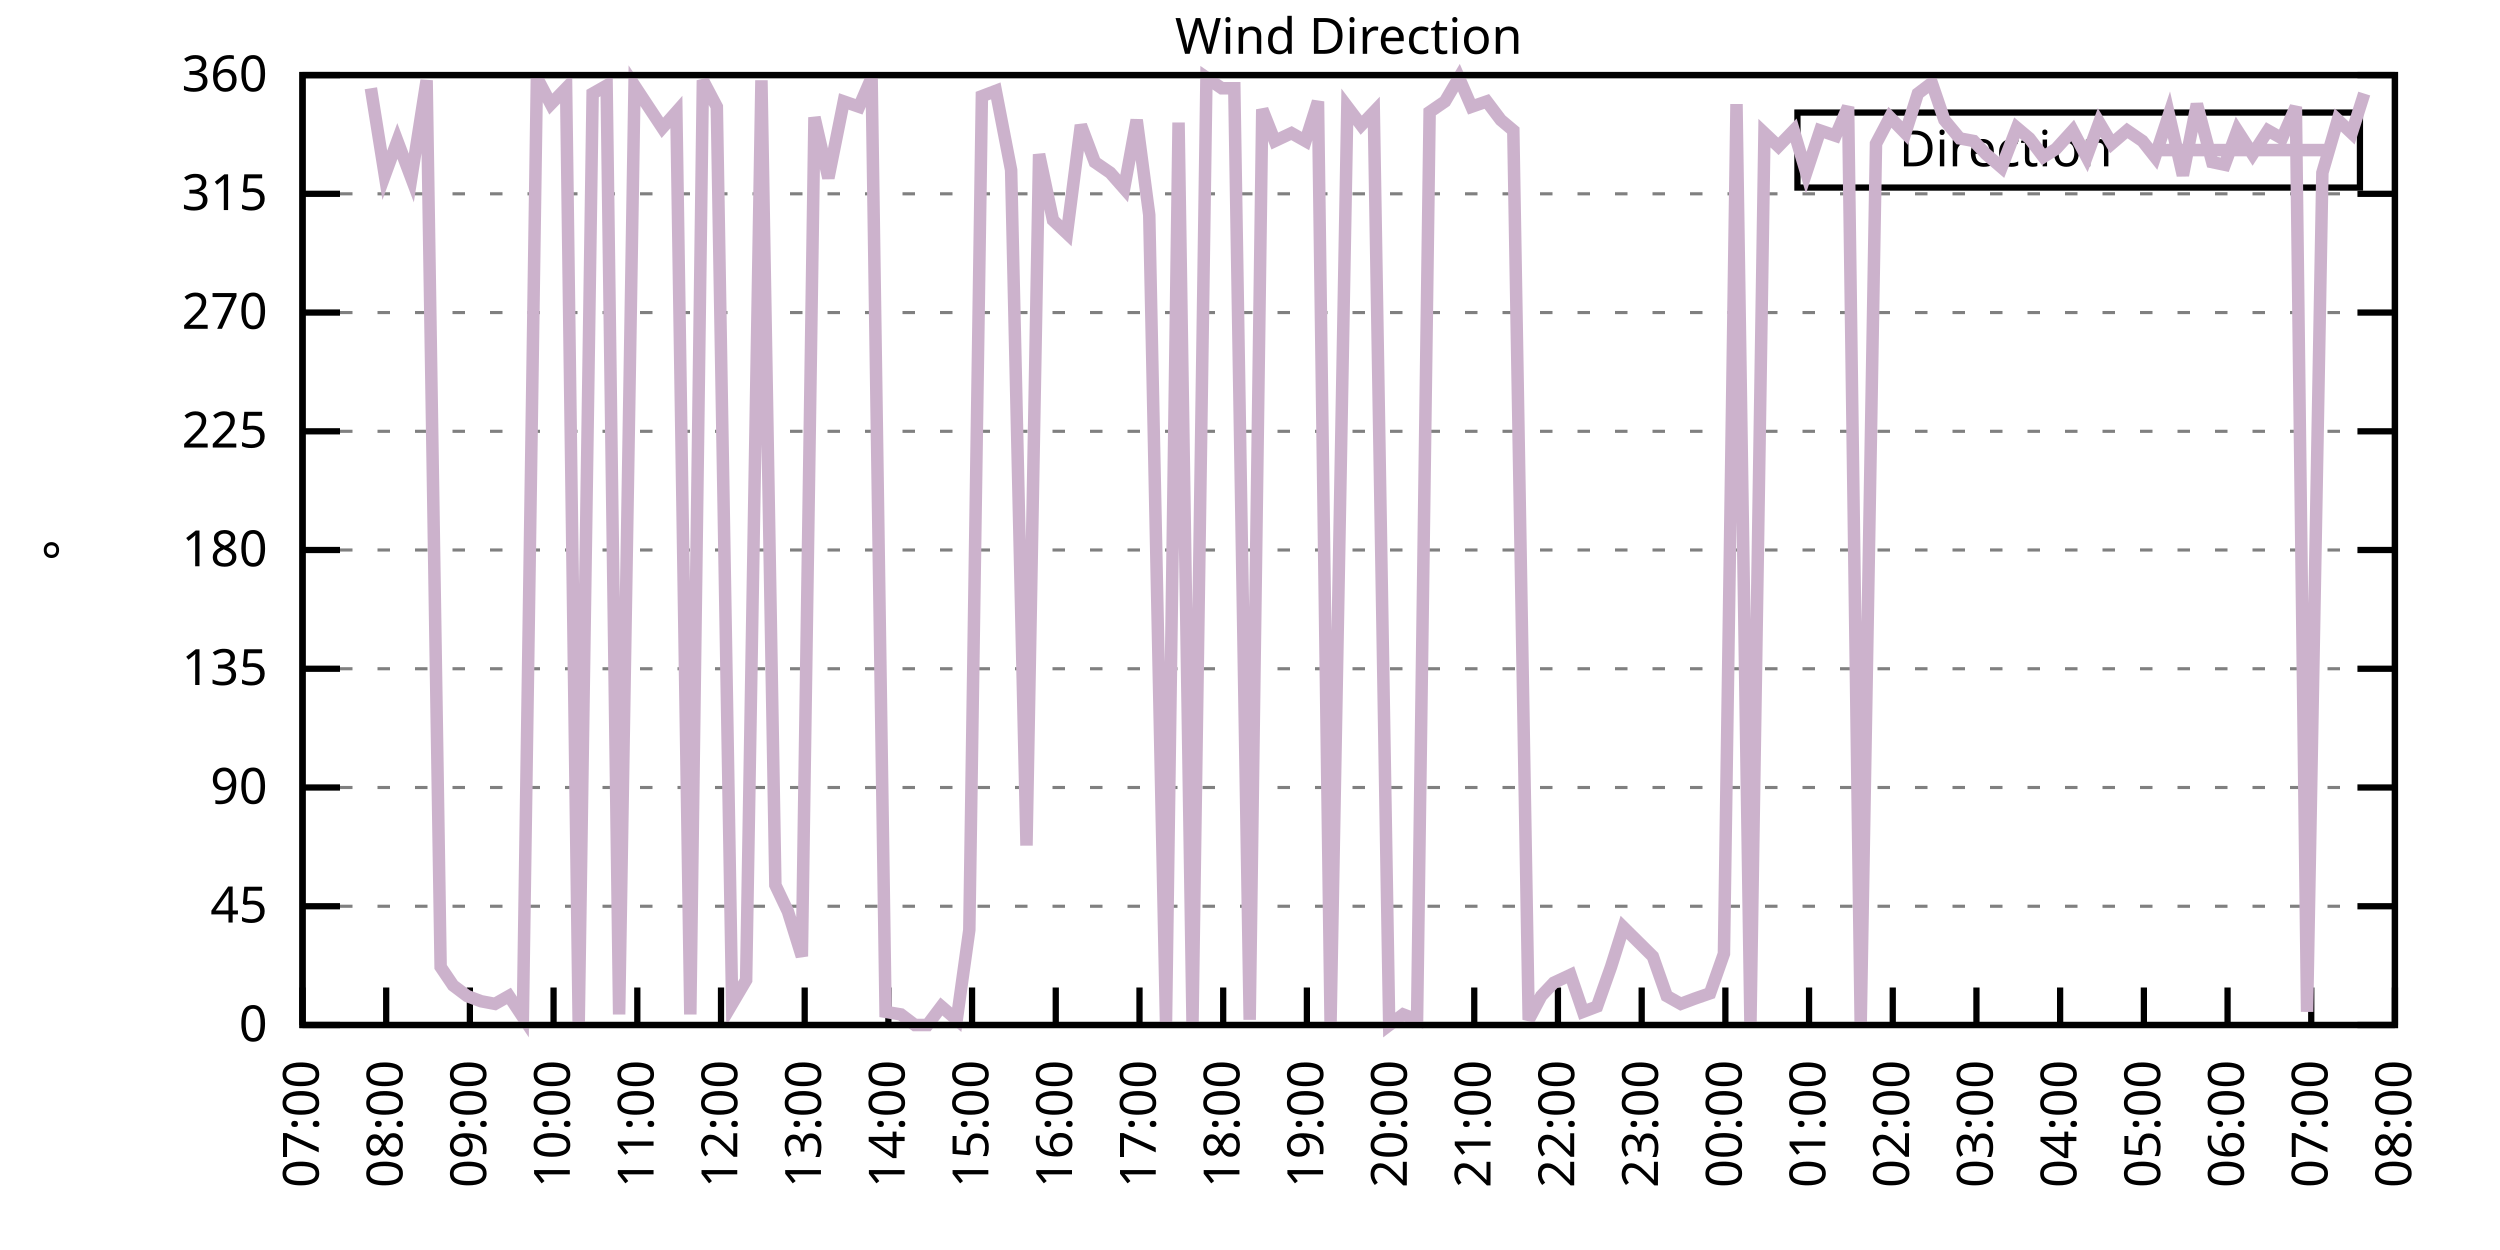
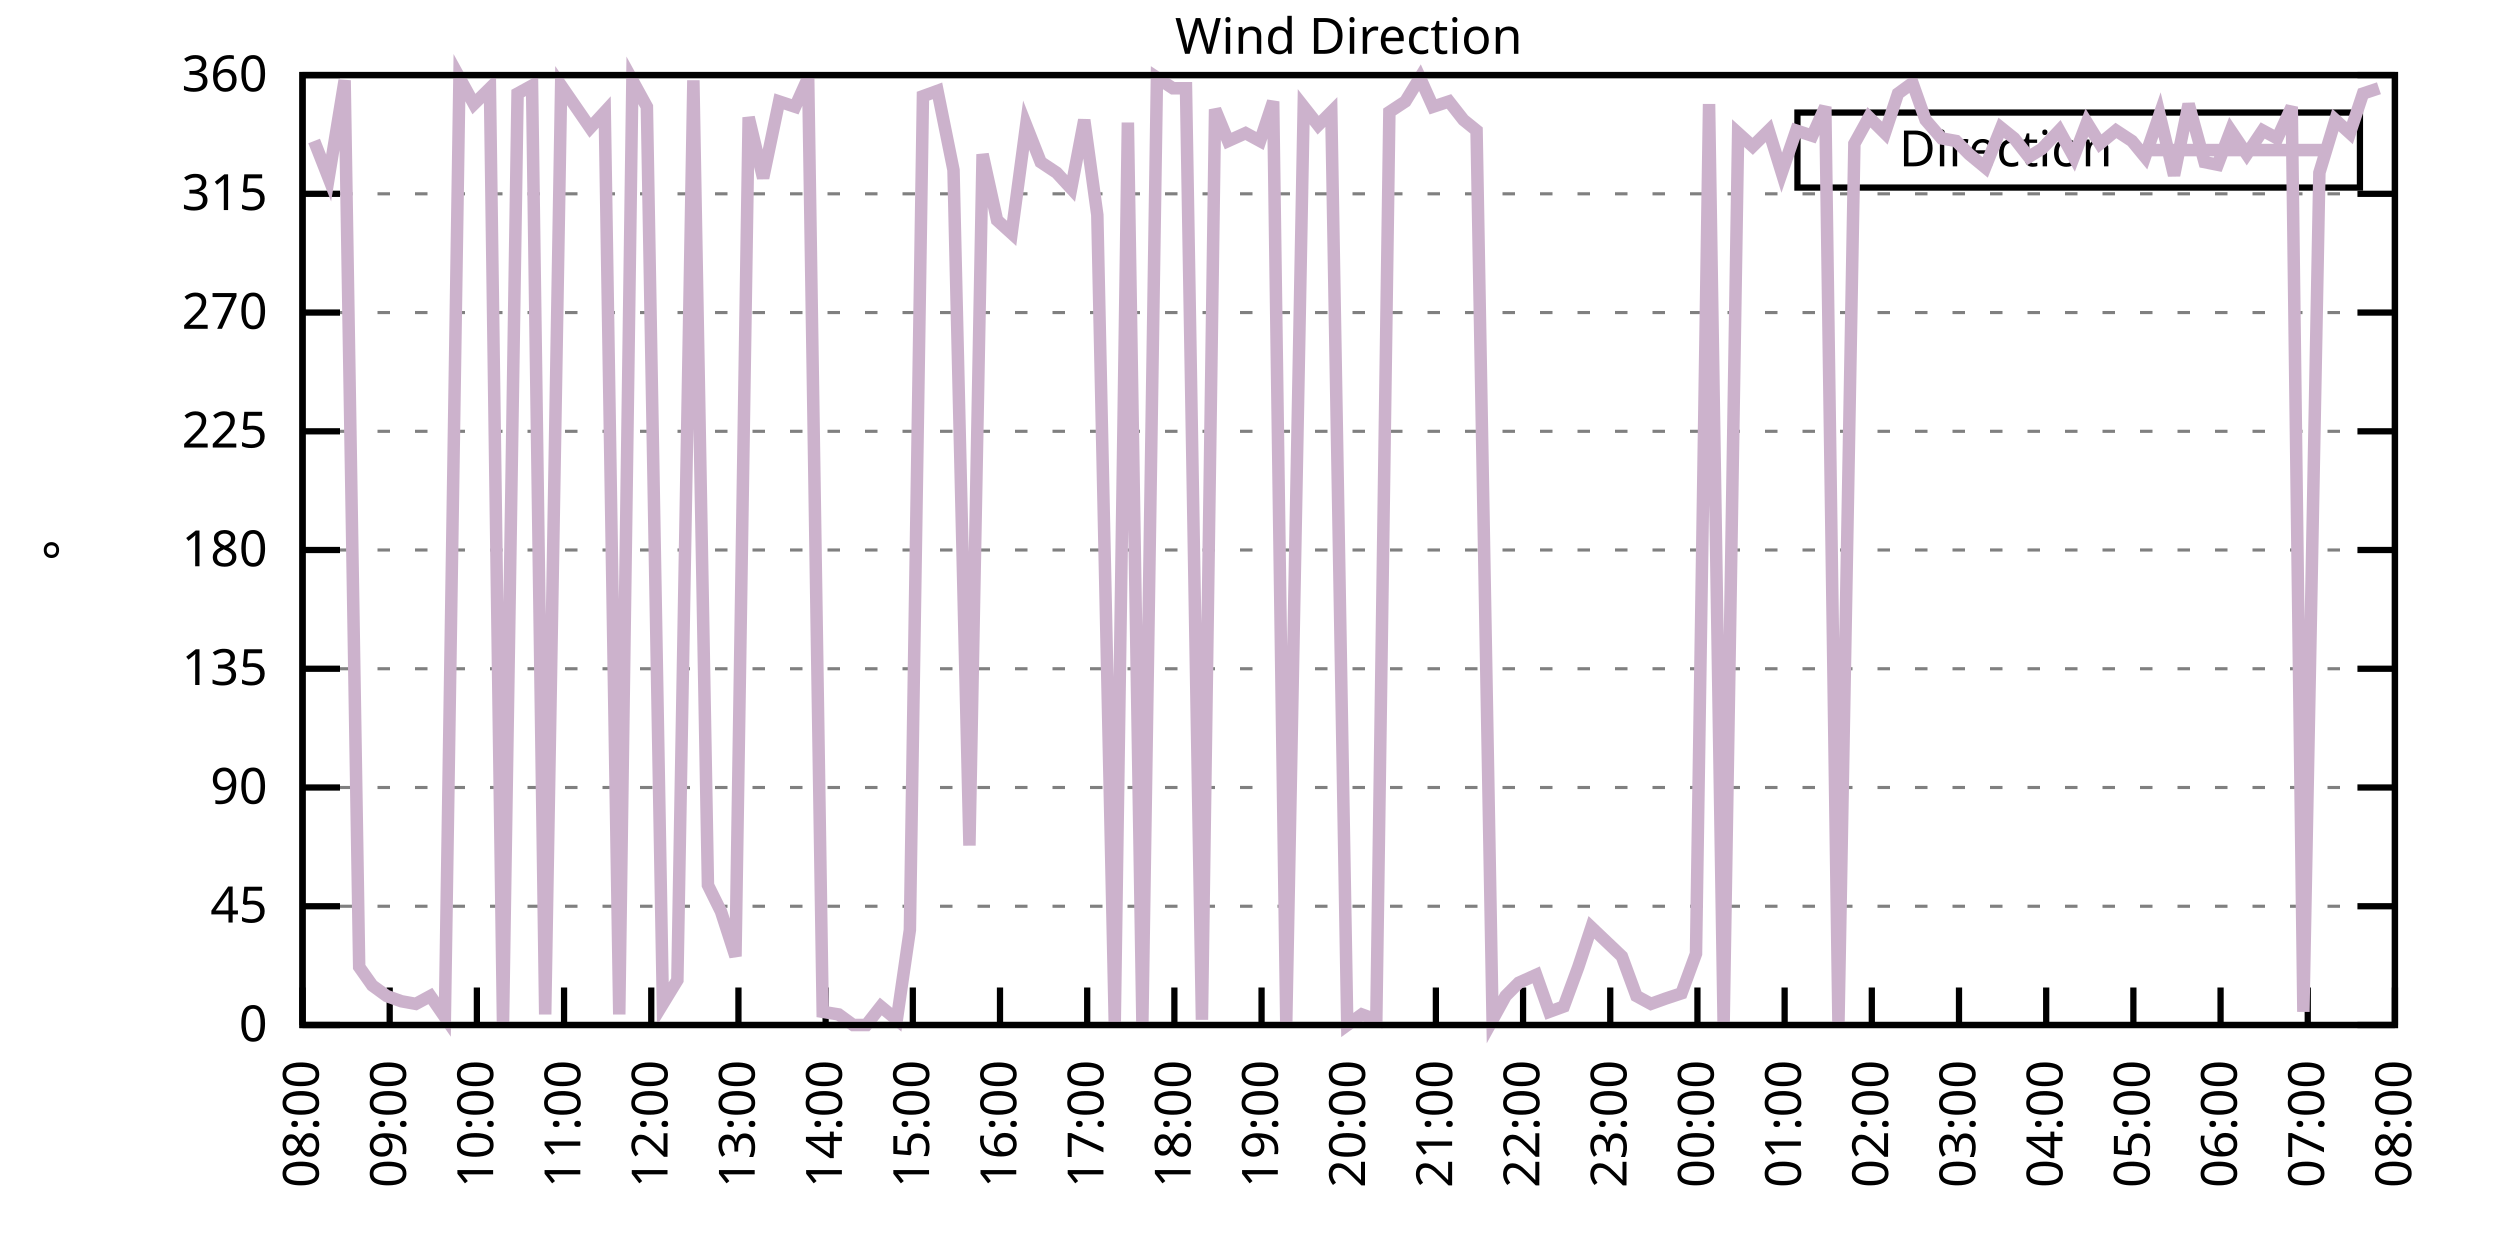
<svg xmlns="http://www.w3.org/2000/svg" xmlns:xlink="http://www.w3.org/1999/xlink" width="400" height="200" viewBox="0 0 400 200">
  <g id="gnuplot_canvas">
    <rect x="0" y="0" width="400" height="200" fill="none" />
    <defs>
      <circle id="gpDot" r="0.5" stroke-width="0.5" stroke="currentColor" />
      <path id="gpPt0" stroke-width="0.333" stroke="currentColor" d="M-1,0 h2 M0,-1 v2" />
      <path id="gpPt1" stroke-width="0.333" stroke="currentColor" d="M-1,-1 L1,1 M1,-1 L-1,1" />
      <path id="gpPt2" stroke-width="0.333" stroke="currentColor" d="M-1,0 L1,0 M0,-1 L0,1 M-1,-1 L1,1 M-1,1 L1,-1" />
      <rect id="gpPt3" stroke-width="0.333" stroke="currentColor" x="-1" y="-1" width="2" height="2" />
      <rect id="gpPt4" stroke-width="0.333" stroke="currentColor" fill="currentColor" x="-1" y="-1" width="2" height="2" />
      <circle id="gpPt5" stroke-width="0.333" stroke="currentColor" cx="0" cy="0" r="1" />
      <use xlink:href="#gpPt5" id="gpPt6" fill="currentColor" stroke="none" />
      <path id="gpPt7" stroke-width="0.333" stroke="currentColor" d="M0,-1.33 L-1.33,0.67 L1.33,0.67 z" />
      <use xlink:href="#gpPt7" id="gpPt8" fill="currentColor" stroke="none" />
      <use xlink:href="#gpPt7" id="gpPt9" stroke="currentColor" transform="rotate(180)" />
      <use xlink:href="#gpPt9" id="gpPt10" fill="currentColor" stroke="none" />
      <use xlink:href="#gpPt3" id="gpPt11" stroke="currentColor" transform="rotate(45)" />
      <use xlink:href="#gpPt11" id="gpPt12" fill="currentColor" stroke="none" />
      <path id="gpPt13" stroke-width="0.333" stroke="currentColor" d="M0,1.330 L1.265,0.411 L0.782,-1.067 L-0.782,-1.076 L-1.265,0.411 z" />
      <use xlink:href="#gpPt13" id="gpPt14" fill="currentColor" stroke="none" />
      <filter id="textbox" filterUnits="objectBoundingBox" x="0" y="0" height="1" width="1">
        <feFlood flood-color="white" flood-opacity="1" result="bgnd" />
        <feComposite in="SourceGraphic" in2="bgnd" operator="atop" />
      </filter>
      <filter id="greybox" filterUnits="objectBoundingBox" x="0" y="0" height="1" width="1">
        <feFlood flood-color="lightgrey" flood-opacity="1" result="grey" />
        <feComposite in="SourceGraphic" in2="grey" operator="atop" />
      </filter>
    </defs>
    <g fill="none" color="white" stroke="currentColor" stroke-width="1.00" stroke-linecap="butt" stroke-linejoin="miter">
</g>
    <g fill="none" color="black" stroke="currentColor" stroke-width="1.00" stroke-linecap="butt" stroke-linejoin="miter">
      <g stroke="none" shape-rendering="crispEdges">
        <polygon fill="rgb(255, 255, 255)" points="48.40,164.00 383.18,164.00 383.18,12.02 48.40,12.02 " />
      </g>
    </g>
    <g fill="none" color="black" stroke="currentColor" stroke-width="1.00" stroke-linecap="butt" stroke-linejoin="miter">
</g>
    <g fill="none" color="black" stroke="black" stroke-width="0.50" stroke-linecap="butt" stroke-linejoin="miter">
</g>
    <g fill="none" color="gray" stroke="currentColor" stroke-width="0.50" stroke-linecap="butt" stroke-linejoin="miter">
      <path stroke="gray" stroke-dasharray="2,4" class="gridline" d="M48.40,164.00 L383.19,164.00  " />
    </g>
    <g fill="none" color="gray" stroke="gray" stroke-width="1.00" stroke-linecap="butt" stroke-linejoin="miter">
</g>
    <g fill="none" color="black" stroke="currentColor" stroke-width="1.00" stroke-linecap="butt" stroke-linejoin="miter">
      <path stroke="black" d="M48.40,164.00 L54.40,164.00 M383.19,164.00 L377.19,164.00  " />
      <g transform="translate(42.80,166.60)" stroke="none" fill="black" font-family="Sans" font-size="8.00" text-anchor="end">
        <text>
          <tspan font-family="Sans"> 0</tspan>
        </text>
      </g>
    </g>
    <g fill="none" color="black" stroke="currentColor" stroke-width="1.00" stroke-linecap="butt" stroke-linejoin="miter">
</g>
    <g fill="none" color="black" stroke="black" stroke-width="0.50" stroke-linecap="butt" stroke-linejoin="miter">
</g>
    <g fill="none" color="gray" stroke="currentColor" stroke-width="0.50" stroke-linecap="butt" stroke-linejoin="miter">
      <path stroke="gray" stroke-dasharray="2,4" class="gridline" d="M48.40,145.00 L383.19,145.00  " />
    </g>
    <g fill="none" color="gray" stroke="gray" stroke-width="1.00" stroke-linecap="butt" stroke-linejoin="miter">
</g>
    <g fill="none" color="black" stroke="currentColor" stroke-width="1.00" stroke-linecap="butt" stroke-linejoin="miter">
      <path stroke="black" d="M48.40,145.00 L54.40,145.00 M383.19,145.00 L377.19,145.00  " />
      <g transform="translate(42.80,147.60)" stroke="none" fill="black" font-family="Sans" font-size="8.00" text-anchor="end">
        <text>
          <tspan font-family="Sans"> 45</tspan>
        </text>
      </g>
    </g>
    <g fill="none" color="black" stroke="currentColor" stroke-width="1.00" stroke-linecap="butt" stroke-linejoin="miter">
</g>
    <g fill="none" color="black" stroke="black" stroke-width="0.50" stroke-linecap="butt" stroke-linejoin="miter">
</g>
    <g fill="none" color="gray" stroke="currentColor" stroke-width="0.50" stroke-linecap="butt" stroke-linejoin="miter">
      <path stroke="gray" stroke-dasharray="2,4" class="gridline" d="M48.40,126.00 L383.19,126.00  " />
    </g>
    <g fill="none" color="gray" stroke="gray" stroke-width="1.00" stroke-linecap="butt" stroke-linejoin="miter">
</g>
    <g fill="none" color="black" stroke="currentColor" stroke-width="1.00" stroke-linecap="butt" stroke-linejoin="miter">
      <path stroke="black" d="M48.40,126.00 L54.40,126.00 M383.19,126.00 L377.19,126.00  " />
      <g transform="translate(42.80,128.60)" stroke="none" fill="black" font-family="Sans" font-size="8.00" text-anchor="end">
        <text>
          <tspan font-family="Sans"> 90</tspan>
        </text>
      </g>
    </g>
    <g fill="none" color="black" stroke="currentColor" stroke-width="1.00" stroke-linecap="butt" stroke-linejoin="miter">
</g>
    <g fill="none" color="black" stroke="black" stroke-width="0.50" stroke-linecap="butt" stroke-linejoin="miter">
</g>
    <g fill="none" color="gray" stroke="currentColor" stroke-width="0.50" stroke-linecap="butt" stroke-linejoin="miter">
      <path stroke="gray" stroke-dasharray="2,4" class="gridline" d="M48.40,107.00 L383.19,107.00  " />
    </g>
    <g fill="none" color="gray" stroke="gray" stroke-width="1.00" stroke-linecap="butt" stroke-linejoin="miter">
</g>
    <g fill="none" color="black" stroke="currentColor" stroke-width="1.00" stroke-linecap="butt" stroke-linejoin="miter">
      <path stroke="black" d="M48.40,107.00 L54.40,107.00 M383.19,107.00 L377.19,107.00  " />
      <g transform="translate(42.80,109.60)" stroke="none" fill="black" font-family="Sans" font-size="8.00" text-anchor="end">
        <text>
          <tspan font-family="Sans"> 135</tspan>
        </text>
      </g>
    </g>
    <g fill="none" color="black" stroke="currentColor" stroke-width="1.00" stroke-linecap="butt" stroke-linejoin="miter">
</g>
    <g fill="none" color="black" stroke="black" stroke-width="0.50" stroke-linecap="butt" stroke-linejoin="miter">
</g>
    <g fill="none" color="gray" stroke="currentColor" stroke-width="0.50" stroke-linecap="butt" stroke-linejoin="miter">
      <path stroke="gray" stroke-dasharray="2,4" class="gridline" d="M48.40,88.00 L383.19,88.00  " />
    </g>
    <g fill="none" color="gray" stroke="gray" stroke-width="1.00" stroke-linecap="butt" stroke-linejoin="miter">
</g>
    <g fill="none" color="black" stroke="currentColor" stroke-width="1.00" stroke-linecap="butt" stroke-linejoin="miter">
      <path stroke="black" d="M48.40,88.00 L54.40,88.00 M383.19,88.00 L377.19,88.00  " />
      <g transform="translate(42.80,90.60)" stroke="none" fill="black" font-family="Sans" font-size="8.00" text-anchor="end">
        <text>
          <tspan font-family="Sans"> 180</tspan>
        </text>
      </g>
    </g>
    <g fill="none" color="black" stroke="currentColor" stroke-width="1.00" stroke-linecap="butt" stroke-linejoin="miter">
</g>
    <g fill="none" color="black" stroke="black" stroke-width="0.50" stroke-linecap="butt" stroke-linejoin="miter">
</g>
    <g fill="none" color="gray" stroke="currentColor" stroke-width="0.50" stroke-linecap="butt" stroke-linejoin="miter">
      <path stroke="gray" stroke-dasharray="2,4" class="gridline" d="M48.40,69.01 L383.19,69.01  " />
    </g>
    <g fill="none" color="gray" stroke="gray" stroke-width="1.00" stroke-linecap="butt" stroke-linejoin="miter">
</g>
    <g fill="none" color="black" stroke="currentColor" stroke-width="1.00" stroke-linecap="butt" stroke-linejoin="miter">
      <path stroke="black" d="M48.40,69.01 L54.40,69.01 M383.19,69.01 L377.19,69.01  " />
      <g transform="translate(42.80,71.61)" stroke="none" fill="black" font-family="Sans" font-size="8.00" text-anchor="end">
        <text>
          <tspan font-family="Sans"> 225</tspan>
        </text>
      </g>
    </g>
    <g fill="none" color="black" stroke="currentColor" stroke-width="1.00" stroke-linecap="butt" stroke-linejoin="miter">
</g>
    <g fill="none" color="black" stroke="black" stroke-width="0.50" stroke-linecap="butt" stroke-linejoin="miter">
</g>
    <g fill="none" color="gray" stroke="currentColor" stroke-width="0.50" stroke-linecap="butt" stroke-linejoin="miter">
      <path stroke="gray" stroke-dasharray="2,4" class="gridline" d="M48.40,50.01 L383.19,50.01  " />
    </g>
    <g fill="none" color="gray" stroke="gray" stroke-width="1.00" stroke-linecap="butt" stroke-linejoin="miter">
</g>
    <g fill="none" color="black" stroke="currentColor" stroke-width="1.00" stroke-linecap="butt" stroke-linejoin="miter">
      <path stroke="black" d="M48.40,50.01 L54.40,50.01 M383.19,50.01 L377.19,50.01  " />
      <g transform="translate(42.80,52.61)" stroke="none" fill="black" font-family="Sans" font-size="8.00" text-anchor="end">
        <text>
          <tspan font-family="Sans"> 270</tspan>
        </text>
      </g>
    </g>
    <g fill="none" color="black" stroke="currentColor" stroke-width="1.00" stroke-linecap="butt" stroke-linejoin="miter">
</g>
    <g fill="none" color="black" stroke="black" stroke-width="0.50" stroke-linecap="butt" stroke-linejoin="miter">
</g>
    <g fill="none" color="gray" stroke="currentColor" stroke-width="0.50" stroke-linecap="butt" stroke-linejoin="miter">
      <path stroke="gray" stroke-dasharray="2,4" class="gridline" d="M48.40,31.01 L383.19,31.01  " />
    </g>
    <g fill="none" color="gray" stroke="gray" stroke-width="1.00" stroke-linecap="butt" stroke-linejoin="miter">
</g>
    <g fill="none" color="black" stroke="currentColor" stroke-width="1.00" stroke-linecap="butt" stroke-linejoin="miter">
      <path stroke="black" d="M48.40,31.01 L54.40,31.01 M383.19,31.01 L377.19,31.01  " />
      <g transform="translate(42.80,33.61)" stroke="none" fill="black" font-family="Sans" font-size="8.00" text-anchor="end">
        <text>
          <tspan font-family="Sans"> 315</tspan>
        </text>
      </g>
    </g>
    <g fill="none" color="black" stroke="currentColor" stroke-width="1.00" stroke-linecap="butt" stroke-linejoin="miter">
</g>
    <g fill="none" color="black" stroke="black" stroke-width="0.50" stroke-linecap="butt" stroke-linejoin="miter">
</g>
    <g fill="none" color="gray" stroke="currentColor" stroke-width="0.50" stroke-linecap="butt" stroke-linejoin="miter">
      <path stroke="gray" stroke-dasharray="2,4" class="gridline" d="M48.40,12.01 L383.19,12.01  " />
    </g>
    <g fill="none" color="gray" stroke="gray" stroke-width="1.00" stroke-linecap="butt" stroke-linejoin="miter">
</g>
    <g fill="none" color="black" stroke="currentColor" stroke-width="1.00" stroke-linecap="butt" stroke-linejoin="miter">
      <path stroke="black" d="M48.40,12.01 L54.40,12.01 M383.19,12.01 L377.19,12.01  " />
      <g transform="translate(42.80,14.61)" stroke="none" fill="black" font-family="Sans" font-size="8.00" text-anchor="end">
        <text>
          <tspan font-family="Sans"> 360</tspan>
        </text>
      </g>
    </g>
    <g fill="none" color="black" stroke="currentColor" stroke-width="1.00" stroke-linecap="butt" stroke-linejoin="miter">
      <path stroke="black" d="M48.40,164.00 L48.40,158.00  " />
      <g transform="translate(51.00,169.60) rotate(270.00)" stroke="none" fill="black" font-family="Sans" font-size="8.00" text-anchor="end">
        <text>
-           <tspan font-family="Sans">07:00</tspan>
-         </text>
-       </g>
-     </g>
-     <g fill="none" color="black" stroke="currentColor" stroke-width="1.00" stroke-linecap="butt" stroke-linejoin="miter">
-       <path stroke="black" d="M61.79,164.00 L61.79,158.00  " />
-       <g transform="translate(64.39,169.60) rotate(270.00)" stroke="none" fill="black" font-family="Sans" font-size="8.00" text-anchor="end">
-         <text>
          <tspan font-family="Sans">08:00</tspan>
        </text>
      </g>
    </g>
    <g fill="none" color="black" stroke="currentColor" stroke-width="1.00" stroke-linecap="butt" stroke-linejoin="miter">
-       <path stroke="black" d="M75.18,164.00 L75.18,158.00  " />
-       <g transform="translate(77.78,169.60) rotate(270.00)" stroke="none" fill="black" font-family="Sans" font-size="8.00" text-anchor="end">
+       <path stroke="black" d="M62.35,164.00 L62.35,158.00  " />
+       <g transform="translate(64.95,169.60) rotate(270.00)" stroke="none" fill="black" font-family="Sans" font-size="8.00" text-anchor="end">
        <text>
          <tspan font-family="Sans">09:00</tspan>
        </text>
      </g>
    </g>
    <g fill="none" color="black" stroke="currentColor" stroke-width="1.00" stroke-linecap="butt" stroke-linejoin="miter">
-       <path stroke="black" d="M88.57,164.00 L88.57,158.00  " />
-       <g transform="translate(91.17,169.60) rotate(270.00)" stroke="none" fill="black" font-family="Sans" font-size="8.00" text-anchor="end">
+       <path stroke="black" d="M76.30,164.00 L76.30,158.00  " />
+       <g transform="translate(78.90,169.60) rotate(270.00)" stroke="none" fill="black" font-family="Sans" font-size="8.00" text-anchor="end">
        <text>
          <tspan font-family="Sans">10:00</tspan>
        </text>
      </g>
    </g>
    <g fill="none" color="black" stroke="currentColor" stroke-width="1.00" stroke-linecap="butt" stroke-linejoin="miter">
-       <path stroke="black" d="M101.97,164.00 L101.97,158.00  " />
-       <g transform="translate(104.57,169.60) rotate(270.00)" stroke="none" fill="black" font-family="Sans" font-size="8.00" text-anchor="end">
+       <path stroke="black" d="M90.25,164.00 L90.25,158.00  " />
+       <g transform="translate(92.85,169.60) rotate(270.00)" stroke="none" fill="black" font-family="Sans" font-size="8.00" text-anchor="end">
        <text>
          <tspan font-family="Sans">11:00</tspan>
        </text>
      </g>
    </g>
    <g fill="none" color="black" stroke="currentColor" stroke-width="1.00" stroke-linecap="butt" stroke-linejoin="miter">
-       <path stroke="black" d="M115.36,164.00 L115.36,158.00  " />
-       <g transform="translate(117.96,169.60) rotate(270.00)" stroke="none" fill="black" font-family="Sans" font-size="8.00" text-anchor="end">
+       <path stroke="black" d="M104.20,164.00 L104.20,158.00  " />
+       <g transform="translate(106.80,169.60) rotate(270.00)" stroke="none" fill="black" font-family="Sans" font-size="8.00" text-anchor="end">
        <text>
          <tspan font-family="Sans">12:00</tspan>
        </text>
      </g>
    </g>
    <g fill="none" color="black" stroke="currentColor" stroke-width="1.00" stroke-linecap="butt" stroke-linejoin="miter">
-       <path stroke="black" d="M128.75,164.00 L128.75,158.00  " />
-       <g transform="translate(131.35,169.60) rotate(270.00)" stroke="none" fill="black" font-family="Sans" font-size="8.00" text-anchor="end">
+       <path stroke="black" d="M118.15,164.00 L118.15,158.00  " />
+       <g transform="translate(120.75,169.60) rotate(270.00)" stroke="none" fill="black" font-family="Sans" font-size="8.00" text-anchor="end">
        <text>
          <tspan font-family="Sans">13:00</tspan>
        </text>
      </g>
    </g>
    <g fill="none" color="black" stroke="currentColor" stroke-width="1.00" stroke-linecap="butt" stroke-linejoin="miter">
-       <path stroke="black" d="M142.14,164.00 L142.14,158.00  " />
-       <g transform="translate(144.74,169.60) rotate(270.00)" stroke="none" fill="black" font-family="Sans" font-size="8.00" text-anchor="end">
+       <path stroke="black" d="M132.10,164.00 L132.10,158.00  " />
+       <g transform="translate(134.70,169.60) rotate(270.00)" stroke="none" fill="black" font-family="Sans" font-size="8.00" text-anchor="end">
        <text>
          <tspan font-family="Sans">14:00</tspan>
        </text>
      </g>
    </g>
    <g fill="none" color="black" stroke="currentColor" stroke-width="1.00" stroke-linecap="butt" stroke-linejoin="miter">
-       <path stroke="black" d="M155.53,164.00 L155.53,158.00  " />
-       <g transform="translate(158.13,169.60) rotate(270.00)" stroke="none" fill="black" font-family="Sans" font-size="8.00" text-anchor="end">
+       <path stroke="black" d="M146.05,164.00 L146.05,158.00  " />
+       <g transform="translate(148.65,169.60) rotate(270.00)" stroke="none" fill="black" font-family="Sans" font-size="8.00" text-anchor="end">
        <text>
          <tspan font-family="Sans">15:00</tspan>
        </text>
      </g>
    </g>
    <g fill="none" color="black" stroke="currentColor" stroke-width="1.00" stroke-linecap="butt" stroke-linejoin="miter">
-       <path stroke="black" d="M168.92,164.00 L168.92,158.00  " />
-       <g transform="translate(171.52,169.60) rotate(270.00)" stroke="none" fill="black" font-family="Sans" font-size="8.00" text-anchor="end">
+       <path stroke="black" d="M160.00,164.00 L160.00,158.00  " />
+       <g transform="translate(162.60,169.60) rotate(270.00)" stroke="none" fill="black" font-family="Sans" font-size="8.00" text-anchor="end">
        <text>
          <tspan font-family="Sans">16:00</tspan>
        </text>
      </g>
    </g>
    <g fill="none" color="black" stroke="currentColor" stroke-width="1.00" stroke-linecap="butt" stroke-linejoin="miter">
-       <path stroke="black" d="M182.32,164.00 L182.32,158.00  " />
-       <g transform="translate(184.92,169.60) rotate(270.00)" stroke="none" fill="black" font-family="Sans" font-size="8.00" text-anchor="end">
+       <path stroke="black" d="M173.95,164.00 L173.95,158.00  " />
+       <g transform="translate(176.55,169.60) rotate(270.00)" stroke="none" fill="black" font-family="Sans" font-size="8.00" text-anchor="end">
        <text>
          <tspan font-family="Sans">17:00</tspan>
        </text>
      </g>
    </g>
    <g fill="none" color="black" stroke="currentColor" stroke-width="1.00" stroke-linecap="butt" stroke-linejoin="miter">
-       <path stroke="black" d="M195.71,164.00 L195.71,158.00  " />
-       <g transform="translate(198.31,169.60) rotate(270.00)" stroke="none" fill="black" font-family="Sans" font-size="8.00" text-anchor="end">
+       <path stroke="black" d="M187.90,164.00 L187.90,158.00  " />
+       <g transform="translate(190.50,169.60) rotate(270.00)" stroke="none" fill="black" font-family="Sans" font-size="8.00" text-anchor="end">
        <text>
          <tspan font-family="Sans">18:00</tspan>
        </text>
      </g>
    </g>
    <g fill="none" color="black" stroke="currentColor" stroke-width="1.00" stroke-linecap="butt" stroke-linejoin="miter">
-       <path stroke="black" d="M209.10,164.00 L209.10,158.00  " />
-       <g transform="translate(211.70,169.60) rotate(270.00)" stroke="none" fill="black" font-family="Sans" font-size="8.00" text-anchor="end">
+       <path stroke="black" d="M201.85,164.00 L201.85,158.00  " />
+       <g transform="translate(204.45,169.60) rotate(270.00)" stroke="none" fill="black" font-family="Sans" font-size="8.00" text-anchor="end">
        <text>
          <tspan font-family="Sans">19:00</tspan>
        </text>
      </g>
    </g>
    <g fill="none" color="black" stroke="currentColor" stroke-width="1.00" stroke-linecap="butt" stroke-linejoin="miter">
-       <path stroke="black" d="M222.49,164.00 L222.49,158.00  " />
-       <g transform="translate(225.09,169.60) rotate(270.00)" stroke="none" fill="black" font-family="Sans" font-size="8.00" text-anchor="end">
+       <path stroke="black" d="M215.80,164.00 L215.80,158.00  " />
+       <g transform="translate(218.40,169.60) rotate(270.00)" stroke="none" fill="black" font-family="Sans" font-size="8.00" text-anchor="end">
        <text>
          <tspan font-family="Sans">20:00</tspan>
        </text>
      </g>
    </g>
    <g fill="none" color="black" stroke="currentColor" stroke-width="1.00" stroke-linecap="butt" stroke-linejoin="miter">
-       <path stroke="black" d="M235.88,164.00 L235.88,158.00  " />
-       <g transform="translate(238.48,169.60) rotate(270.00)" stroke="none" fill="black" font-family="Sans" font-size="8.00" text-anchor="end">
+       <path stroke="black" d="M229.74,164.00 L229.74,158.00  " />
+       <g transform="translate(232.34,169.60) rotate(270.00)" stroke="none" fill="black" font-family="Sans" font-size="8.00" text-anchor="end">
        <text>
          <tspan font-family="Sans">21:00</tspan>
        </text>
      </g>
    </g>
    <g fill="none" color="black" stroke="currentColor" stroke-width="1.00" stroke-linecap="butt" stroke-linejoin="miter">
-       <path stroke="black" d="M249.27,164.00 L249.27,158.00  " />
-       <g transform="translate(251.87,169.60) rotate(270.00)" stroke="none" fill="black" font-family="Sans" font-size="8.00" text-anchor="end">
+       <path stroke="black" d="M243.69,164.00 L243.69,158.00  " />
+       <g transform="translate(246.29,169.60) rotate(270.00)" stroke="none" fill="black" font-family="Sans" font-size="8.00" text-anchor="end">
        <text>
          <tspan font-family="Sans">22:00</tspan>
        </text>
      </g>
    </g>
    <g fill="none" color="black" stroke="currentColor" stroke-width="1.00" stroke-linecap="butt" stroke-linejoin="miter">
-       <path stroke="black" d="M262.67,164.00 L262.67,158.00  " />
-       <g transform="translate(265.27,169.60) rotate(270.00)" stroke="none" fill="black" font-family="Sans" font-size="8.00" text-anchor="end">
+       <path stroke="black" d="M257.64,164.00 L257.64,158.00  " />
+       <g transform="translate(260.24,169.60) rotate(270.00)" stroke="none" fill="black" font-family="Sans" font-size="8.00" text-anchor="end">
        <text>
          <tspan font-family="Sans">23:00</tspan>
        </text>
      </g>
    </g>
    <g fill="none" color="black" stroke="currentColor" stroke-width="1.00" stroke-linecap="butt" stroke-linejoin="miter">
-       <path stroke="black" d="M276.06,164.00 L276.06,158.00  " />
-       <g transform="translate(278.66,169.60) rotate(270.00)" stroke="none" fill="black" font-family="Sans" font-size="8.00" text-anchor="end">
+       <path stroke="black" d="M271.59,164.00 L271.59,158.00  " />
+       <g transform="translate(274.19,169.60) rotate(270.00)" stroke="none" fill="black" font-family="Sans" font-size="8.00" text-anchor="end">
        <text>
          <tspan font-family="Sans">00:00</tspan>
        </text>
      </g>
    </g>
    <g fill="none" color="black" stroke="currentColor" stroke-width="1.00" stroke-linecap="butt" stroke-linejoin="miter">
-       <path stroke="black" d="M289.45,164.00 L289.45,158.00  " />
-       <g transform="translate(292.05,169.60) rotate(270.00)" stroke="none" fill="black" font-family="Sans" font-size="8.00" text-anchor="end">
+       <path stroke="black" d="M285.54,164.00 L285.54,158.00  " />
+       <g transform="translate(288.14,169.60) rotate(270.00)" stroke="none" fill="black" font-family="Sans" font-size="8.00" text-anchor="end">
        <text>
          <tspan font-family="Sans">01:00</tspan>
        </text>
      </g>
    </g>
    <g fill="none" color="black" stroke="currentColor" stroke-width="1.00" stroke-linecap="butt" stroke-linejoin="miter">
-       <path stroke="black" d="M302.84,164.00 L302.84,158.00  " />
-       <g transform="translate(305.44,169.60) rotate(270.00)" stroke="none" fill="black" font-family="Sans" font-size="8.00" text-anchor="end">
+       <path stroke="black" d="M299.49,164.00 L299.49,158.00  " />
+       <g transform="translate(302.09,169.60) rotate(270.00)" stroke="none" fill="black" font-family="Sans" font-size="8.00" text-anchor="end">
        <text>
          <tspan font-family="Sans">02:00</tspan>
        </text>
      </g>
    </g>
    <g fill="none" color="black" stroke="currentColor" stroke-width="1.00" stroke-linecap="butt" stroke-linejoin="miter">
-       <path stroke="black" d="M316.23,164.00 L316.23,158.00  " />
-       <g transform="translate(318.83,169.60) rotate(270.00)" stroke="none" fill="black" font-family="Sans" font-size="8.00" text-anchor="end">
+       <path stroke="black" d="M313.44,164.00 L313.44,158.00  " />
+       <g transform="translate(316.04,169.60) rotate(270.00)" stroke="none" fill="black" font-family="Sans" font-size="8.00" text-anchor="end">
        <text>
          <tspan font-family="Sans">03:00</tspan>
        </text>
      </g>
    </g>
    <g fill="none" color="black" stroke="currentColor" stroke-width="1.00" stroke-linecap="butt" stroke-linejoin="miter">
-       <path stroke="black" d="M329.62,164.00 L329.62,158.00  " />
-       <g transform="translate(332.22,169.60) rotate(270.00)" stroke="none" fill="black" font-family="Sans" font-size="8.00" text-anchor="end">
+       <path stroke="black" d="M327.39,164.00 L327.39,158.00  " />
+       <g transform="translate(329.99,169.60) rotate(270.00)" stroke="none" fill="black" font-family="Sans" font-size="8.00" text-anchor="end">
        <text>
          <tspan font-family="Sans">04:00</tspan>
        </text>
      </g>
    </g>
    <g fill="none" color="black" stroke="currentColor" stroke-width="1.00" stroke-linecap="butt" stroke-linejoin="miter">
-       <path stroke="black" d="M343.02,164.00 L343.02,158.00  " />
-       <g transform="translate(345.62,169.60) rotate(270.00)" stroke="none" fill="black" font-family="Sans" font-size="8.00" text-anchor="end">
+       <path stroke="black" d="M341.34,164.00 L341.34,158.00  " />
+       <g transform="translate(343.94,169.60) rotate(270.00)" stroke="none" fill="black" font-family="Sans" font-size="8.00" text-anchor="end">
        <text>
          <tspan font-family="Sans">05:00</tspan>
        </text>
      </g>
    </g>
    <g fill="none" color="black" stroke="currentColor" stroke-width="1.00" stroke-linecap="butt" stroke-linejoin="miter">
-       <path stroke="black" d="M356.41,164.00 L356.41,158.00  " />
-       <g transform="translate(359.01,169.60) rotate(270.00)" stroke="none" fill="black" font-family="Sans" font-size="8.00" text-anchor="end">
+       <path stroke="black" d="M355.29,164.00 L355.29,158.00  " />
+       <g transform="translate(357.89,169.60) rotate(270.00)" stroke="none" fill="black" font-family="Sans" font-size="8.00" text-anchor="end">
        <text>
          <tspan font-family="Sans">06:00</tspan>
        </text>
      </g>
    </g>
    <g fill="none" color="black" stroke="currentColor" stroke-width="1.00" stroke-linecap="butt" stroke-linejoin="miter">
-       <path stroke="black" d="M369.80,164.00 L369.80,158.00  " />
-       <g transform="translate(372.40,169.60) rotate(270.00)" stroke="none" fill="black" font-family="Sans" font-size="8.00" text-anchor="end">
+       <path stroke="black" d="M369.24,164.00 L369.24,158.00  " />
+       <g transform="translate(371.84,169.60) rotate(270.00)" stroke="none" fill="black" font-family="Sans" font-size="8.00" text-anchor="end">
        <text>
          <tspan font-family="Sans">07:00</tspan>
        </text>
      </g>
    </g>
    <g fill="none" color="black" stroke="currentColor" stroke-width="1.00" stroke-linecap="butt" stroke-linejoin="miter">
      <path stroke="black" d="M383.19,164.00 L383.19,158.00  " />
      <g transform="translate(385.79,169.60) rotate(270.00)" stroke="none" fill="black" font-family="Sans" font-size="8.00" text-anchor="end">
        <text>
          <tspan font-family="Sans">08:00</tspan>
        </text>
      </g>
    </g>
    <g fill="none" color="black" stroke="currentColor" stroke-width="1.00" stroke-linecap="butt" stroke-linejoin="miter">
</g>
    <g fill="none" color="black" stroke="currentColor" stroke-width="1.00" stroke-linecap="butt" stroke-linejoin="miter">
      <path stroke="black" d="M48.40,12.01 L48.40,164.00 L383.19,164.00 L383.19,12.01 L48.40,12.01 Z  " />
    </g>
    <g fill="none" color="black" stroke="currentColor" stroke-width="1.00" stroke-linecap="butt" stroke-linejoin="miter">
</g>
    <g fill="none" color="black" stroke="currentColor" stroke-width="1.00" stroke-linecap="butt" stroke-linejoin="miter">
      <path stroke="black" d="M287.59,30.01 L287.59,18.01 L377.59,18.01 L377.59,30.01 L287.59,30.01 Z  " />
    </g>
    <g id="Wind_direction_plot_1">
      <g fill="none" color="white" stroke="black" stroke-width="2.00" stroke-linecap="butt" stroke-linejoin="miter">
</g>
      <g fill="none" color="black" stroke="currentColor" stroke-width="2.00" stroke-linecap="butt" stroke-linejoin="miter">
        <g transform="translate(337.99,26.61)" stroke="none" fill="black" font-family="Sans" font-size="8.00" text-anchor="end">
          <text>
            <tspan font-family="Sans">Direction</tspan>
          </text>
        </g>
      </g>
      <g fill="none" color="black" stroke="currentColor" stroke-width="2.00" stroke-linecap="butt" stroke-linejoin="miter">
-         <path stroke="rgb(204, 178, 204)" d="M343.59,24.01 L371.99,24.01 M59.34,14.12 L61.57,28.05 L63.58,22.56 L65.81,28.48 L68.26,12.85 L70.50,154.71   L72.50,157.67 L74.74,159.36 L76.97,160.20 L79.20,160.62 L81.43,159.36 L83.66,162.73 L85.90,12.43 L88.13,16.65   L90.58,14.12 L92.59,164.00 L94.82,14.97 L97.06,13.70 L99.06,162.31 L101.52,13.70 L103.75,17.08 L105.98,20.45   L108.22,17.92 L110.45,162.31 L112.46,12.85 L114.69,17.08 L117.14,160.62 L119.38,156.82 L121.83,12.85 L124.06,141.62   L126.07,145.85 L128.30,153.02 L130.31,18.77 L132.54,28.48 L135.00,16.23 L137.45,17.08 L139.46,12.43 L141.69,161.89   L144.15,162.31 L146.38,164.00 L148.39,164.00 L150.62,161.04 L153.08,163.16 L155.09,148.80 L157.10,15.39 L159.33,14.54   L161.78,27.21 L164.24,135.29 L166.25,24.68 L168.48,35.23 L170.71,37.34 L172.94,20.03 L175.17,25.94 L177.63,27.63   L179.86,30.16 L181.87,19.19 L183.88,34.39 L186.56,163.58 L188.57,19.61 L190.80,163.58 L193.03,12.43 L195.48,14.12   L197.49,14.12 L199.95,163.16 L201.96,17.50 L203.97,22.56 L206.64,21.30 L208.88,22.56 L210.88,16.23 L212.89,163.58   L215.57,17.08 L217.80,20.03 L219.81,17.92 L222.27,164.00 L224.50,162.31 L226.73,163.16 L228.74,17.92 L231.20,16.23   L233.43,12.43 L235.44,17.08 L237.89,16.23 L240.12,19.19 L242.13,20.88 L244.59,163.16 L246.60,159.36 L248.60,157.24   L251.28,155.98 L253.29,161.89 L255.52,161.04 L257.76,154.71 L259.76,148.38 L264.45,153.02 L266.68,159.36 L268.92,160.62   L271.15,159.78 L273.60,158.93 L275.83,152.60 L277.84,16.65 L280.07,164.00 L282.31,21.30 L284.54,23.41 L286.99,20.88   L289.00,27.63 L291.23,20.88 L293.69,21.72 L295.70,17.08 L297.71,164.00 L300.16,22.99 L302.39,18.77 L304.85,21.30   L306.86,14.97 L309.09,13.28 L311.10,19.19 L313.55,22.14 L315.79,22.56 L317.79,24.68 L320.25,26.79 L322.70,20.45   L324.71,22.14 L326.95,25.10 L328.95,23.83 L331.63,20.88 L333.86,25.10 L335.87,19.61 L337.88,22.99 L340.34,20.88   L342.79,22.56 L344.80,25.10 L347.03,18.34 L349.26,28.05 L351.50,16.65 L353.95,25.94 L355.96,26.36 L357.97,20.88   L360.42,24.68 L362.88,20.88 L365.11,22.14 L367.34,17.08 L369.13,161.89 L371.58,27.63 L374.04,19.19 L376.27,21.30   L378.28,14.97  " />
+         <path stroke="rgb(204, 178, 204)" d="M343.59,24.01 L371.99,24.01 M50.26,22.56 L52.58,28.48 L55.14,12.85 L57.47,154.71 L59.56,157.67 L61.88,159.36   L64.21,160.20 L66.53,160.62 L68.86,159.36 L71.18,162.73 L73.51,12.43 L75.83,16.65 L78.39,14.12 L80.48,164.00   L82.81,14.97 L85.13,13.70 L87.23,162.31 L89.78,13.70 L92.11,17.08 L94.43,20.45 L96.76,17.92 L99.08,162.31   L101.18,12.85 L103.50,17.08 L106.06,160.62 L108.38,156.82 L110.94,12.85 L113.27,141.62 L115.36,145.85 L117.68,153.02   L119.78,18.77 L122.10,28.48 L124.66,16.23 L127.22,17.08 L129.31,12.43 L131.63,161.89 L134.19,162.31 L136.51,164.00   L138.61,164.00 L140.93,161.04 L143.49,163.16 L145.58,148.80 L147.67,15.39 L150.00,14.54 L152.56,27.21 L155.11,135.29   L157.21,24.68 L159.53,35.23 L161.86,37.34 L164.18,20.03 L166.51,25.94 L169.06,27.63 L171.39,30.16 L173.48,19.19   L175.57,34.39 L178.36,163.58 L180.46,19.61 L182.78,163.58 L185.11,12.43 L187.66,14.12 L189.76,14.12 L192.31,163.16   L194.41,17.50 L196.50,22.56 L199.29,21.30 L201.61,22.56 L203.71,16.23 L205.80,163.58 L208.59,17.08 L210.91,20.03   L213.01,17.92 L215.56,164.00 L217.89,162.31 L220.21,163.16 L222.30,17.92 L224.86,16.23 L227.19,12.43 L229.28,17.08   L231.84,16.23 L234.16,19.19 L236.25,20.88 L238.81,163.16 L240.90,159.36 L243.00,157.24 L245.79,155.98 L247.88,161.89   L250.20,161.04 L252.53,154.71 L254.62,148.38 L259.50,153.02 L261.83,159.36 L264.15,160.62 L266.48,159.78 L269.04,158.93   L271.36,152.60 L273.45,16.65 L275.78,164.00 L278.10,21.30 L280.43,23.41 L282.99,20.88 L285.08,27.63 L287.40,20.88   L289.96,21.72 L292.05,17.08 L294.15,164.00 L296.70,22.99 L299.03,18.77 L301.58,21.30 L303.68,14.97 L306.00,13.28   L308.09,19.19 L310.65,22.14 L312.98,22.56 L315.07,24.68 L317.63,26.79 L320.18,20.45 L322.28,22.14 L324.60,25.10   L326.69,23.83 L329.48,20.88 L331.81,25.10 L333.90,19.61 L335.99,22.99 L338.55,20.88 L341.11,22.56 L343.20,25.10   L345.53,18.34 L347.85,28.05 L350.18,16.65 L352.73,25.94 L354.83,26.36 L356.92,20.88 L359.48,24.68 L362.03,20.88   L364.36,22.14 L366.68,17.08 L368.54,161.89 L371.10,27.63 L373.66,19.19 L375.98,21.30 L378.08,14.97 L380.63,14.12    " />
      </g>
    </g>
    <g fill="none" color="black" stroke="currentColor" stroke-width="2.00" stroke-linecap="butt" stroke-linejoin="miter">
</g>
    <g fill="none" color="black" stroke="black" stroke-width="1.00" stroke-linecap="butt" stroke-linejoin="miter">
</g>
    <g fill="none" color="black" stroke="currentColor" stroke-width="1.00" stroke-linecap="butt" stroke-linejoin="miter">
      <path stroke="black" d="M48.40,12.01 L48.40,164.00 L383.19,164.00 L383.19,12.01 L48.40,12.01 Z  " />
      <g transform="translate(12.80,88.01) rotate(270.00)" stroke="none" fill="black" font-family="Sans" font-size="8.00" text-anchor="middle">
        <text>
          <tspan font-family="Sans">°</tspan>
        </text>
      </g>
    </g>
    <g fill="none" color="black" stroke="currentColor" stroke-width="1.00" stroke-linecap="butt" stroke-linejoin="miter">
</g>
    <g fill="none" color="black" stroke="currentColor" stroke-width="1.00" stroke-linecap="butt" stroke-linejoin="miter">
      <g transform="translate(215.79,8.61)" stroke="none" fill="black" font-family="Sans" font-size="8.00" text-anchor="middle">
        <text>
          <tspan font-family="Sans">Wind Direction</tspan>
        </text>
      </g>
    </g>
    <g fill="none" color="black" stroke="currentColor" stroke-width="1.00" stroke-linecap="butt" stroke-linejoin="miter">
</g>
  </g>
</svg>
